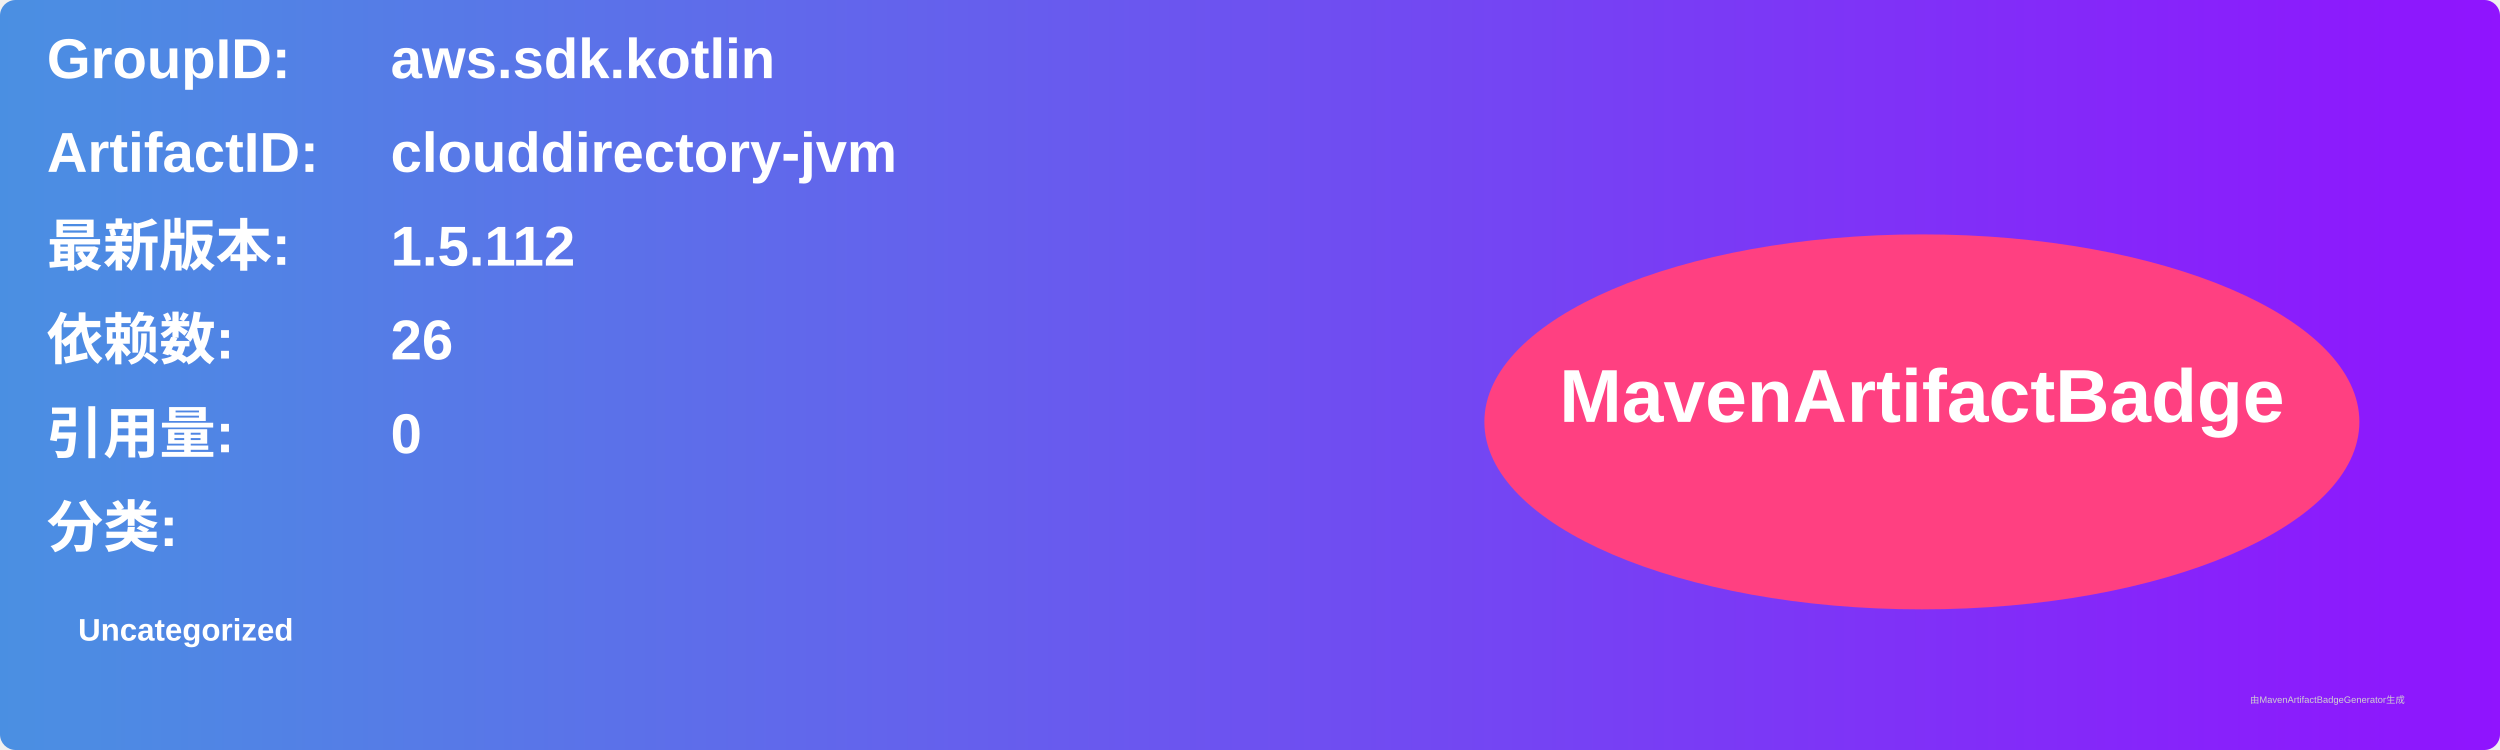
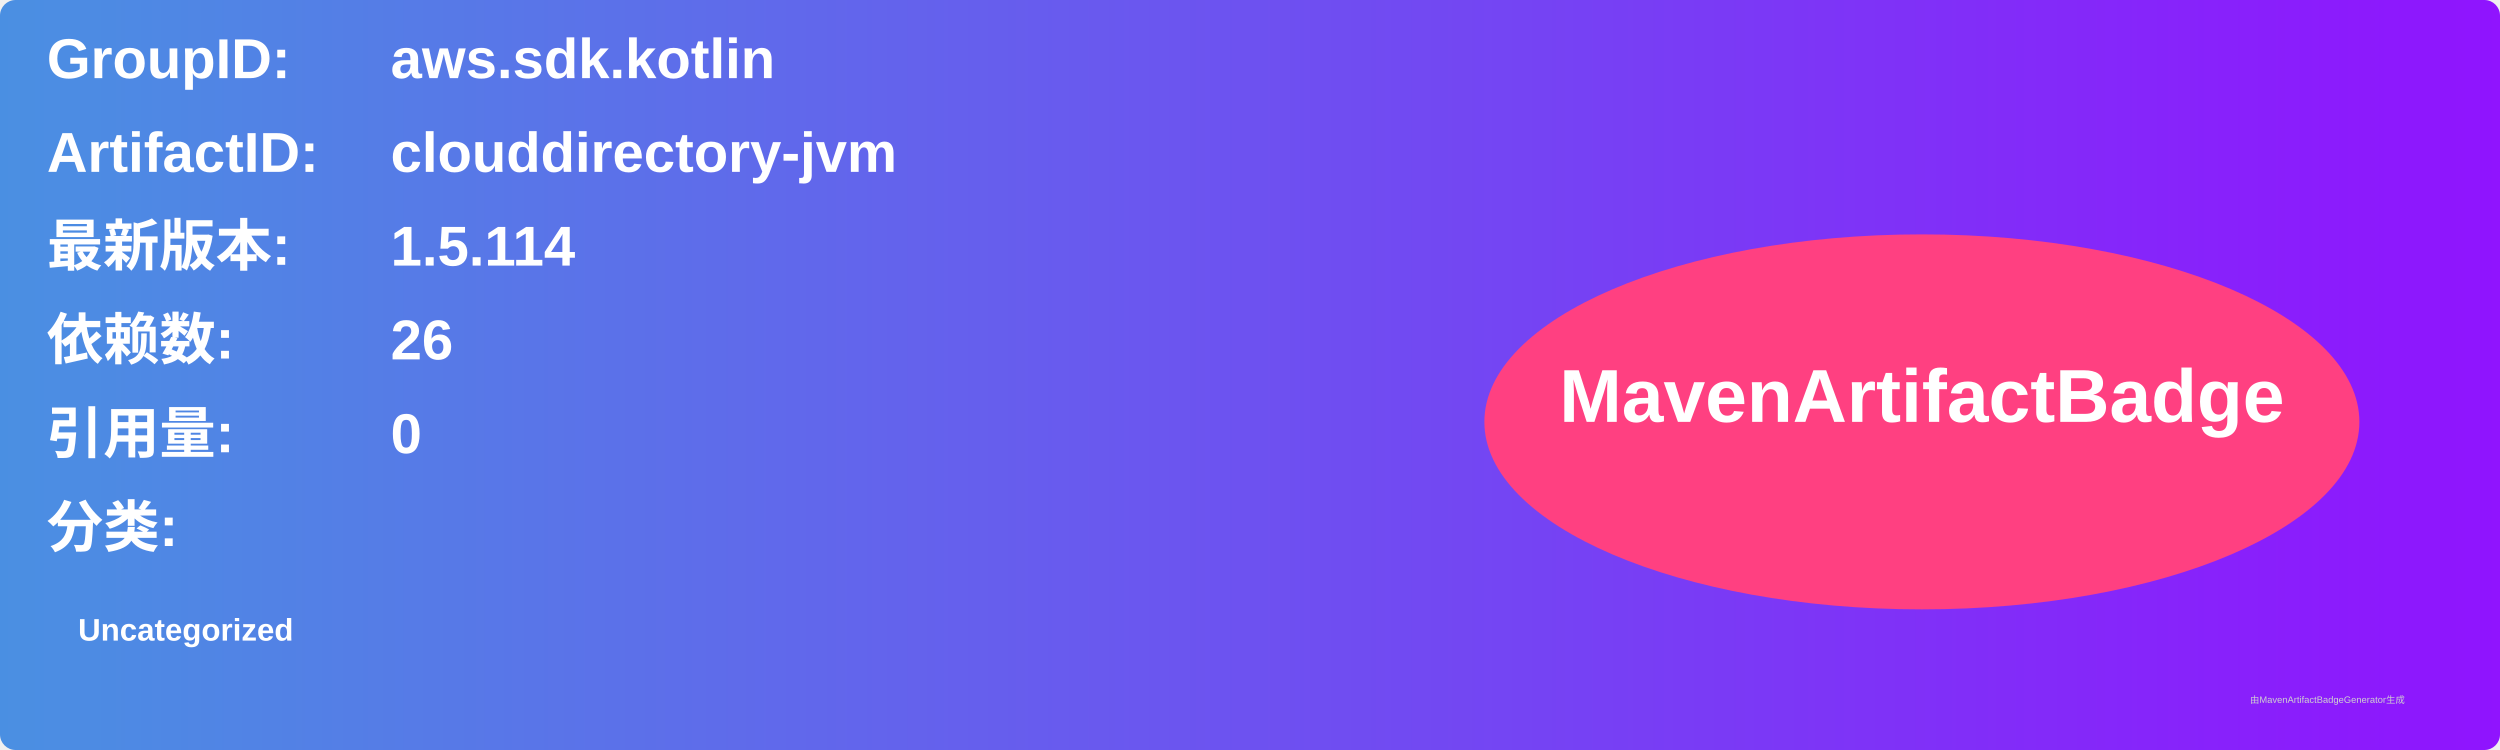
<svg xmlns="http://www.w3.org/2000/svg" width="800" height="240" viewBox="0 0 800 240">
  <linearGradient id="grad" x1="0%" y1="0%" x2="100%" y2="0%">
    <stop offset="0%" stop-color="#4a90e2" />
    <stop offset="100%" stop-color="#9013fe" />
  </linearGradient>
  <rect width="100%" height="100%" rx="5" ry="5" fill="url(#grad)" />
  <g transform="translate(15, 15)">
    <text x="0" y="10" font-family="Arial" font-size="18" fill="white" font-weight="bold" width="260">GroupID:</text>
    <text x="110" y="10" font-family="Arial" font-size="18" fill="white" font-weight="bold" width="460">aws.sdk.kotlin</text>
    <text x="0" y="40" font-family="Arial" font-size="18" fill="white" font-weight="bold" width="260">ArtifactID:</text>
    <text x="110" y="40" font-family="Arial" font-size="18" fill="white" font-weight="bold" width="460">clouddirectory-jvm</text>
    <text x="0" y="70" font-family="Arial" font-size="18" fill="white" font-weight="bold">最新版本:</text>
    <text x="110" y="70" font-family="Arial" font-size="18" fill="white" font-weight="bold">
-       <tspan font-weight="bold">1.5.112</tspan>
+       <tspan font-weight="bold">1.5.114</tspan>
    </text>
    <text x="0" y="100" font-family="Arial" font-size="18" fill="white" font-weight="bold">依赖数: </text>
    <text x="110" y="100" font-family="Arial" font-size="18" fill="white">
      <tspan font-weight="bold">26</tspan>
    </text>
    <text x="0" y="130" font-family="Arial" font-size="18" fill="white" font-weight="bold">引用量: </text>
    <text x="110" y="130" font-family="Arial" font-size="18" fill="white">
      <tspan font-weight="bold">0</tspan>
    </text>
    <text x="0" y="160" font-family="Arial" font-size="18" fill="white" font-weight="bold">分类:</text>
    <text x="10" y="190" font-family="Arial" font-size="10" fill="white">
      <tspan font-weight="bold">Uncategorized</tspan>
    </text>
    <ellipse cx="600" cy="120" rx="140" ry="60" fill="#ff4081" />
    <text x="600" y="120" text-anchor="middle" font-family="Arial" font-size="24" fill="white" font-weight="bold">MavenArtifactBadge</text>
  </g>
  <text x="720" y="225" font-family="Arial" font-size="3" fill="#d0d0d0">由MavenArtifactBadgeGenerator生成</text>
</svg>
